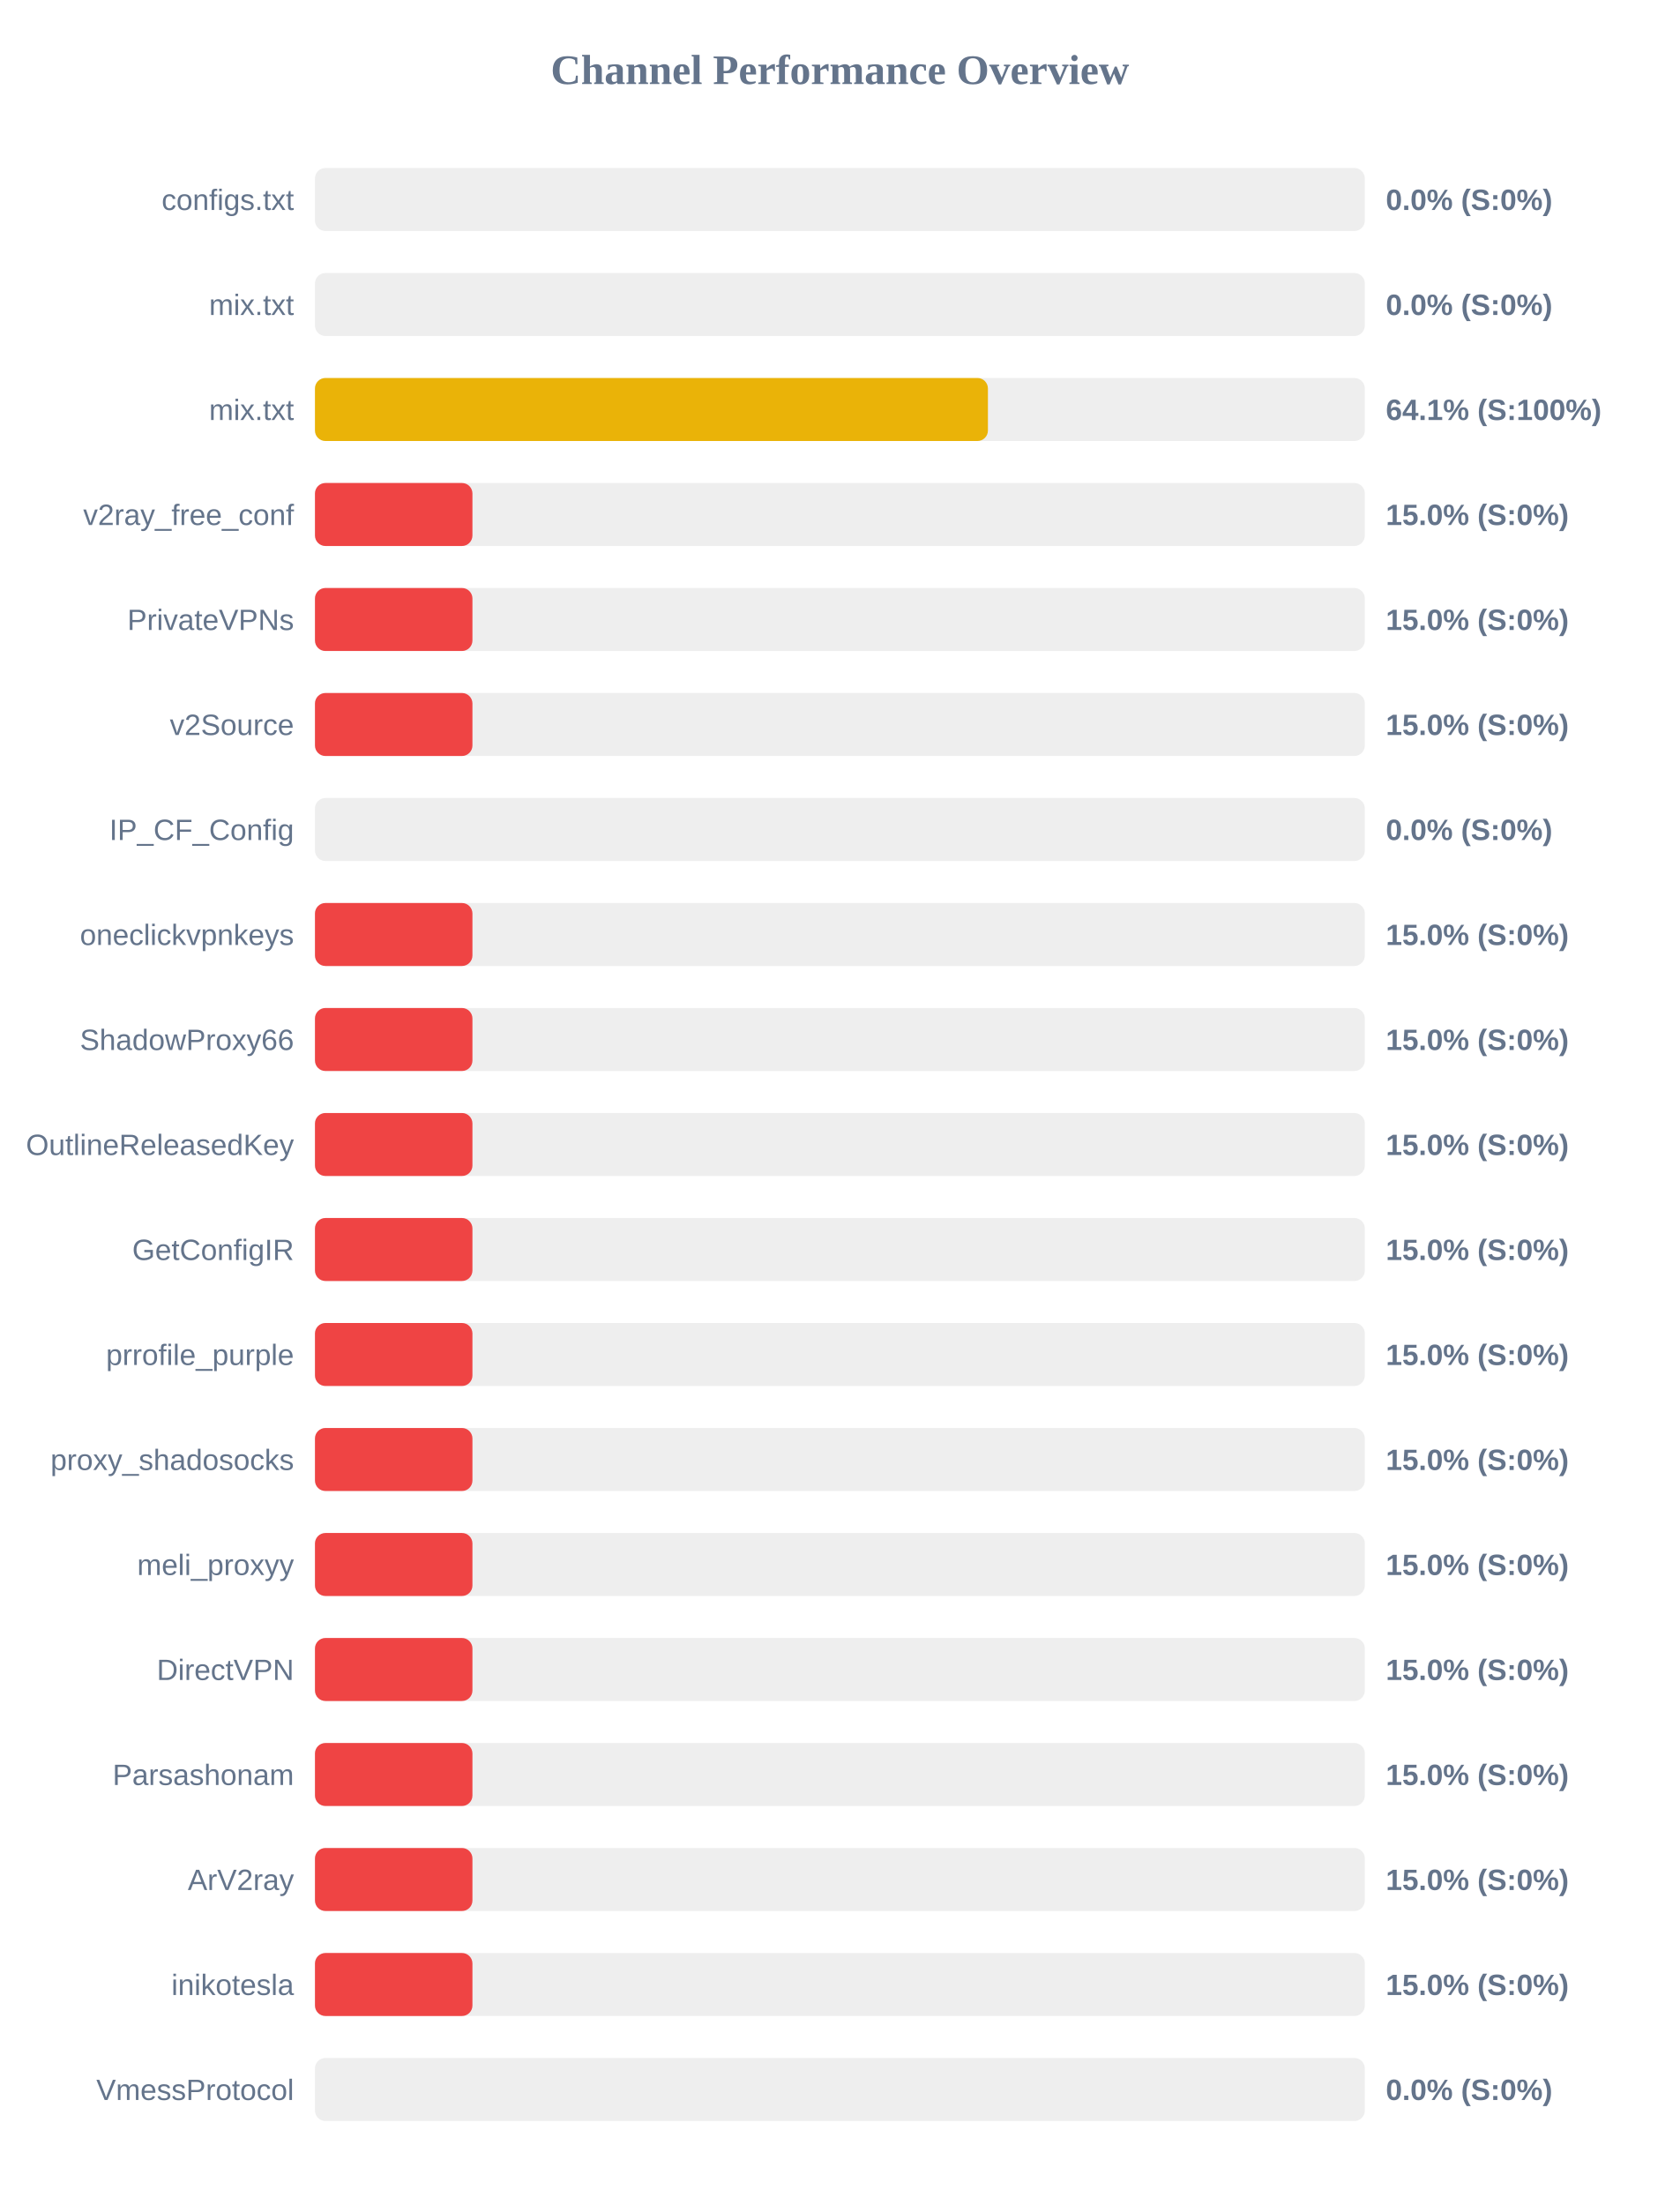
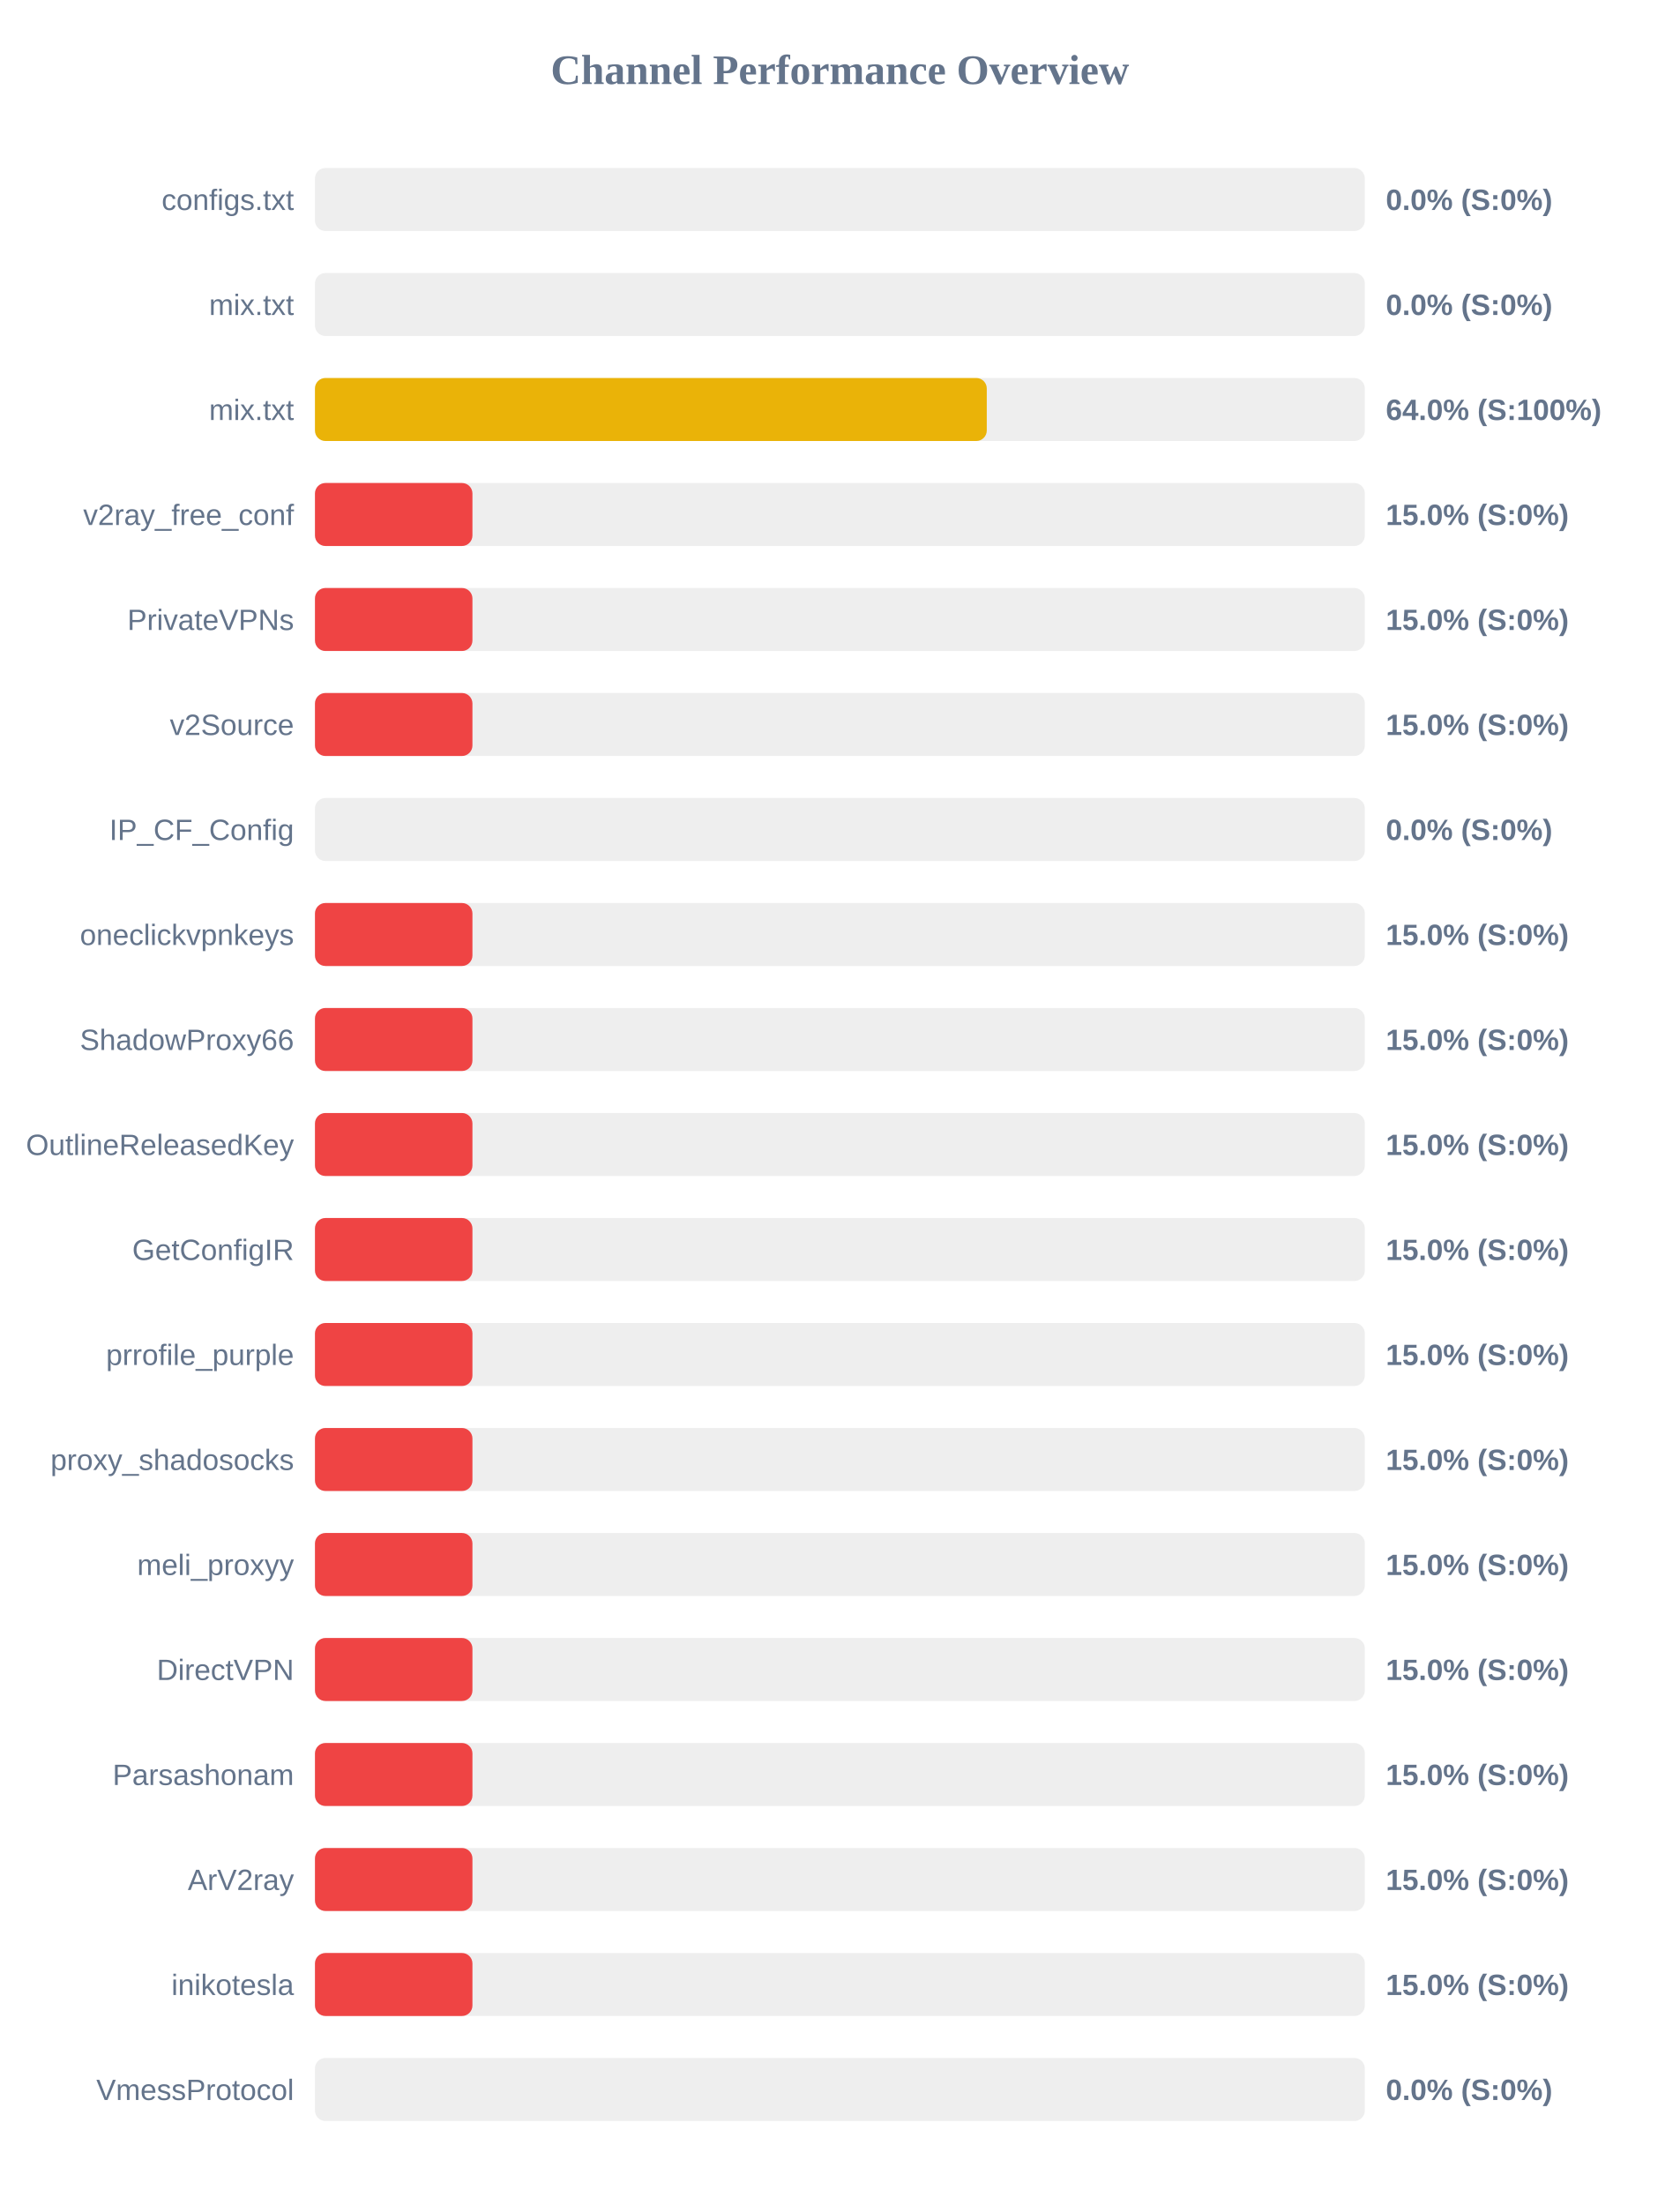
<svg xmlns="http://www.w3.org/2000/svg" width="800" height="1050" version="1.1">
  <style>
        .row { font: 14px Arial; fill: #64748b; }
        .score { font: bold 14px Arial; fill: #64748b; }
    </style>
  <text x="400" y="40" text-anchor="middle" font-size="20px" font-weight="bold" fill="#64748b">Channel Performance Overview</text>
  <rect x="150" y="80" width="500" height="30" fill="#eee" rx="5" />
  <rect x="150" y="80" width="0.0" height="30" fill="#ef4444" rx="5" />
  <text x="140" y="100" text-anchor="end" class="row">configs.txt</text>
  <text x="660" y="100" text-anchor="start" class="score">0.0% (S:0%)</text>
  <rect x="150" y="130" width="500" height="30" fill="#eee" rx="5" />
  <rect x="150" y="130" width="0.0" height="30" fill="#ef4444" rx="5" />
  <text x="140" y="150" text-anchor="end" class="row">mix.txt</text>
  <text x="660" y="150" text-anchor="start" class="score">0.0% (S:0%)</text>
  <rect x="150" y="180" width="500" height="30" fill="#eee" rx="5" />
-   <rect x="150" y="180" width="320.5" height="30" fill="#eab308" rx="5" />
+   <rect x="150" y="180" width="319.95" height="30" fill="#eab308" rx="5" />
  <text x="140" y="200" text-anchor="end" class="row">mix.txt</text>
-   <text x="660" y="200" text-anchor="start" class="score">64.1% (S:100%)</text>
+   <text x="660" y="200" text-anchor="start" class="score">64.0% (S:100%)</text>
  <rect x="150" y="230" width="500" height="30" fill="#eee" rx="5" />
  <rect x="150" y="230" width="75.0" height="30" fill="#ef4444" rx="5" />
  <text x="140" y="250" text-anchor="end" class="row">v2ray_free_conf</text>
  <text x="660" y="250" text-anchor="start" class="score">15.0% (S:0%)</text>
  <rect x="150" y="280" width="500" height="30" fill="#eee" rx="5" />
  <rect x="150" y="280" width="75.0" height="30" fill="#ef4444" rx="5" />
  <text x="140" y="300" text-anchor="end" class="row">PrivateVPNs</text>
  <text x="660" y="300" text-anchor="start" class="score">15.0% (S:0%)</text>
  <rect x="150" y="330" width="500" height="30" fill="#eee" rx="5" />
  <rect x="150" y="330" width="75.0" height="30" fill="#ef4444" rx="5" />
  <text x="140" y="350" text-anchor="end" class="row">v2Source</text>
  <text x="660" y="350" text-anchor="start" class="score">15.0% (S:0%)</text>
  <rect x="150" y="380" width="500" height="30" fill="#eee" rx="5" />
  <rect x="150" y="380" width="0.0" height="30" fill="#ef4444" rx="5" />
  <text x="140" y="400" text-anchor="end" class="row">IP_CF_Config</text>
  <text x="660" y="400" text-anchor="start" class="score">0.0% (S:0%)</text>
  <rect x="150" y="430" width="500" height="30" fill="#eee" rx="5" />
  <rect x="150" y="430" width="75.0" height="30" fill="#ef4444" rx="5" />
  <text x="140" y="450" text-anchor="end" class="row">oneclickvpnkeys</text>
  <text x="660" y="450" text-anchor="start" class="score">15.0% (S:0%)</text>
  <rect x="150" y="480" width="500" height="30" fill="#eee" rx="5" />
  <rect x="150" y="480" width="75.0" height="30" fill="#ef4444" rx="5" />
  <text x="140" y="500" text-anchor="end" class="row">ShadowProxy66</text>
  <text x="660" y="500" text-anchor="start" class="score">15.0% (S:0%)</text>
  <rect x="150" y="530" width="500" height="30" fill="#eee" rx="5" />
  <rect x="150" y="530" width="75.0" height="30" fill="#ef4444" rx="5" />
  <text x="140" y="550" text-anchor="end" class="row">OutlineReleasedKey</text>
  <text x="660" y="550" text-anchor="start" class="score">15.0% (S:0%)</text>
  <rect x="150" y="580" width="500" height="30" fill="#eee" rx="5" />
  <rect x="150" y="580" width="75.0" height="30" fill="#ef4444" rx="5" />
  <text x="140" y="600" text-anchor="end" class="row">GetConfigIR</text>
  <text x="660" y="600" text-anchor="start" class="score">15.0% (S:0%)</text>
  <rect x="150" y="630" width="500" height="30" fill="#eee" rx="5" />
  <rect x="150" y="630" width="75.0" height="30" fill="#ef4444" rx="5" />
  <text x="140" y="650" text-anchor="end" class="row">prrofile_purple</text>
  <text x="660" y="650" text-anchor="start" class="score">15.0% (S:0%)</text>
  <rect x="150" y="680" width="500" height="30" fill="#eee" rx="5" />
  <rect x="150" y="680" width="75.0" height="30" fill="#ef4444" rx="5" />
  <text x="140" y="700" text-anchor="end" class="row">proxy_shadosocks</text>
  <text x="660" y="700" text-anchor="start" class="score">15.0% (S:0%)</text>
  <rect x="150" y="730" width="500" height="30" fill="#eee" rx="5" />
  <rect x="150" y="730" width="75.0" height="30" fill="#ef4444" rx="5" />
  <text x="140" y="750" text-anchor="end" class="row">meli_proxyy</text>
  <text x="660" y="750" text-anchor="start" class="score">15.0% (S:0%)</text>
  <rect x="150" y="780" width="500" height="30" fill="#eee" rx="5" />
  <rect x="150" y="780" width="75.0" height="30" fill="#ef4444" rx="5" />
  <text x="140" y="800" text-anchor="end" class="row">DirectVPN</text>
  <text x="660" y="800" text-anchor="start" class="score">15.0% (S:0%)</text>
  <rect x="150" y="830" width="500" height="30" fill="#eee" rx="5" />
  <rect x="150" y="830" width="75.0" height="30" fill="#ef4444" rx="5" />
  <text x="140" y="850" text-anchor="end" class="row">Parsashonam</text>
  <text x="660" y="850" text-anchor="start" class="score">15.0% (S:0%)</text>
  <rect x="150" y="880" width="500" height="30" fill="#eee" rx="5" />
  <rect x="150" y="880" width="75.0" height="30" fill="#ef4444" rx="5" />
  <text x="140" y="900" text-anchor="end" class="row">ArV2ray</text>
  <text x="660" y="900" text-anchor="start" class="score">15.0% (S:0%)</text>
  <rect x="150" y="930" width="500" height="30" fill="#eee" rx="5" />
  <rect x="150" y="930" width="75.0" height="30" fill="#ef4444" rx="5" />
  <text x="140" y="950" text-anchor="end" class="row">inikotesla</text>
  <text x="660" y="950" text-anchor="start" class="score">15.0% (S:0%)</text>
  <rect x="150" y="980" width="500" height="30" fill="#eee" rx="5" />
  <rect x="150" y="980" width="0.0" height="30" fill="#ef4444" rx="5" />
  <text x="140" y="1000" text-anchor="end" class="row">VmessProtocol</text>
  <text x="660" y="1000" text-anchor="start" class="score">0.0% (S:0%)</text>
</svg>
